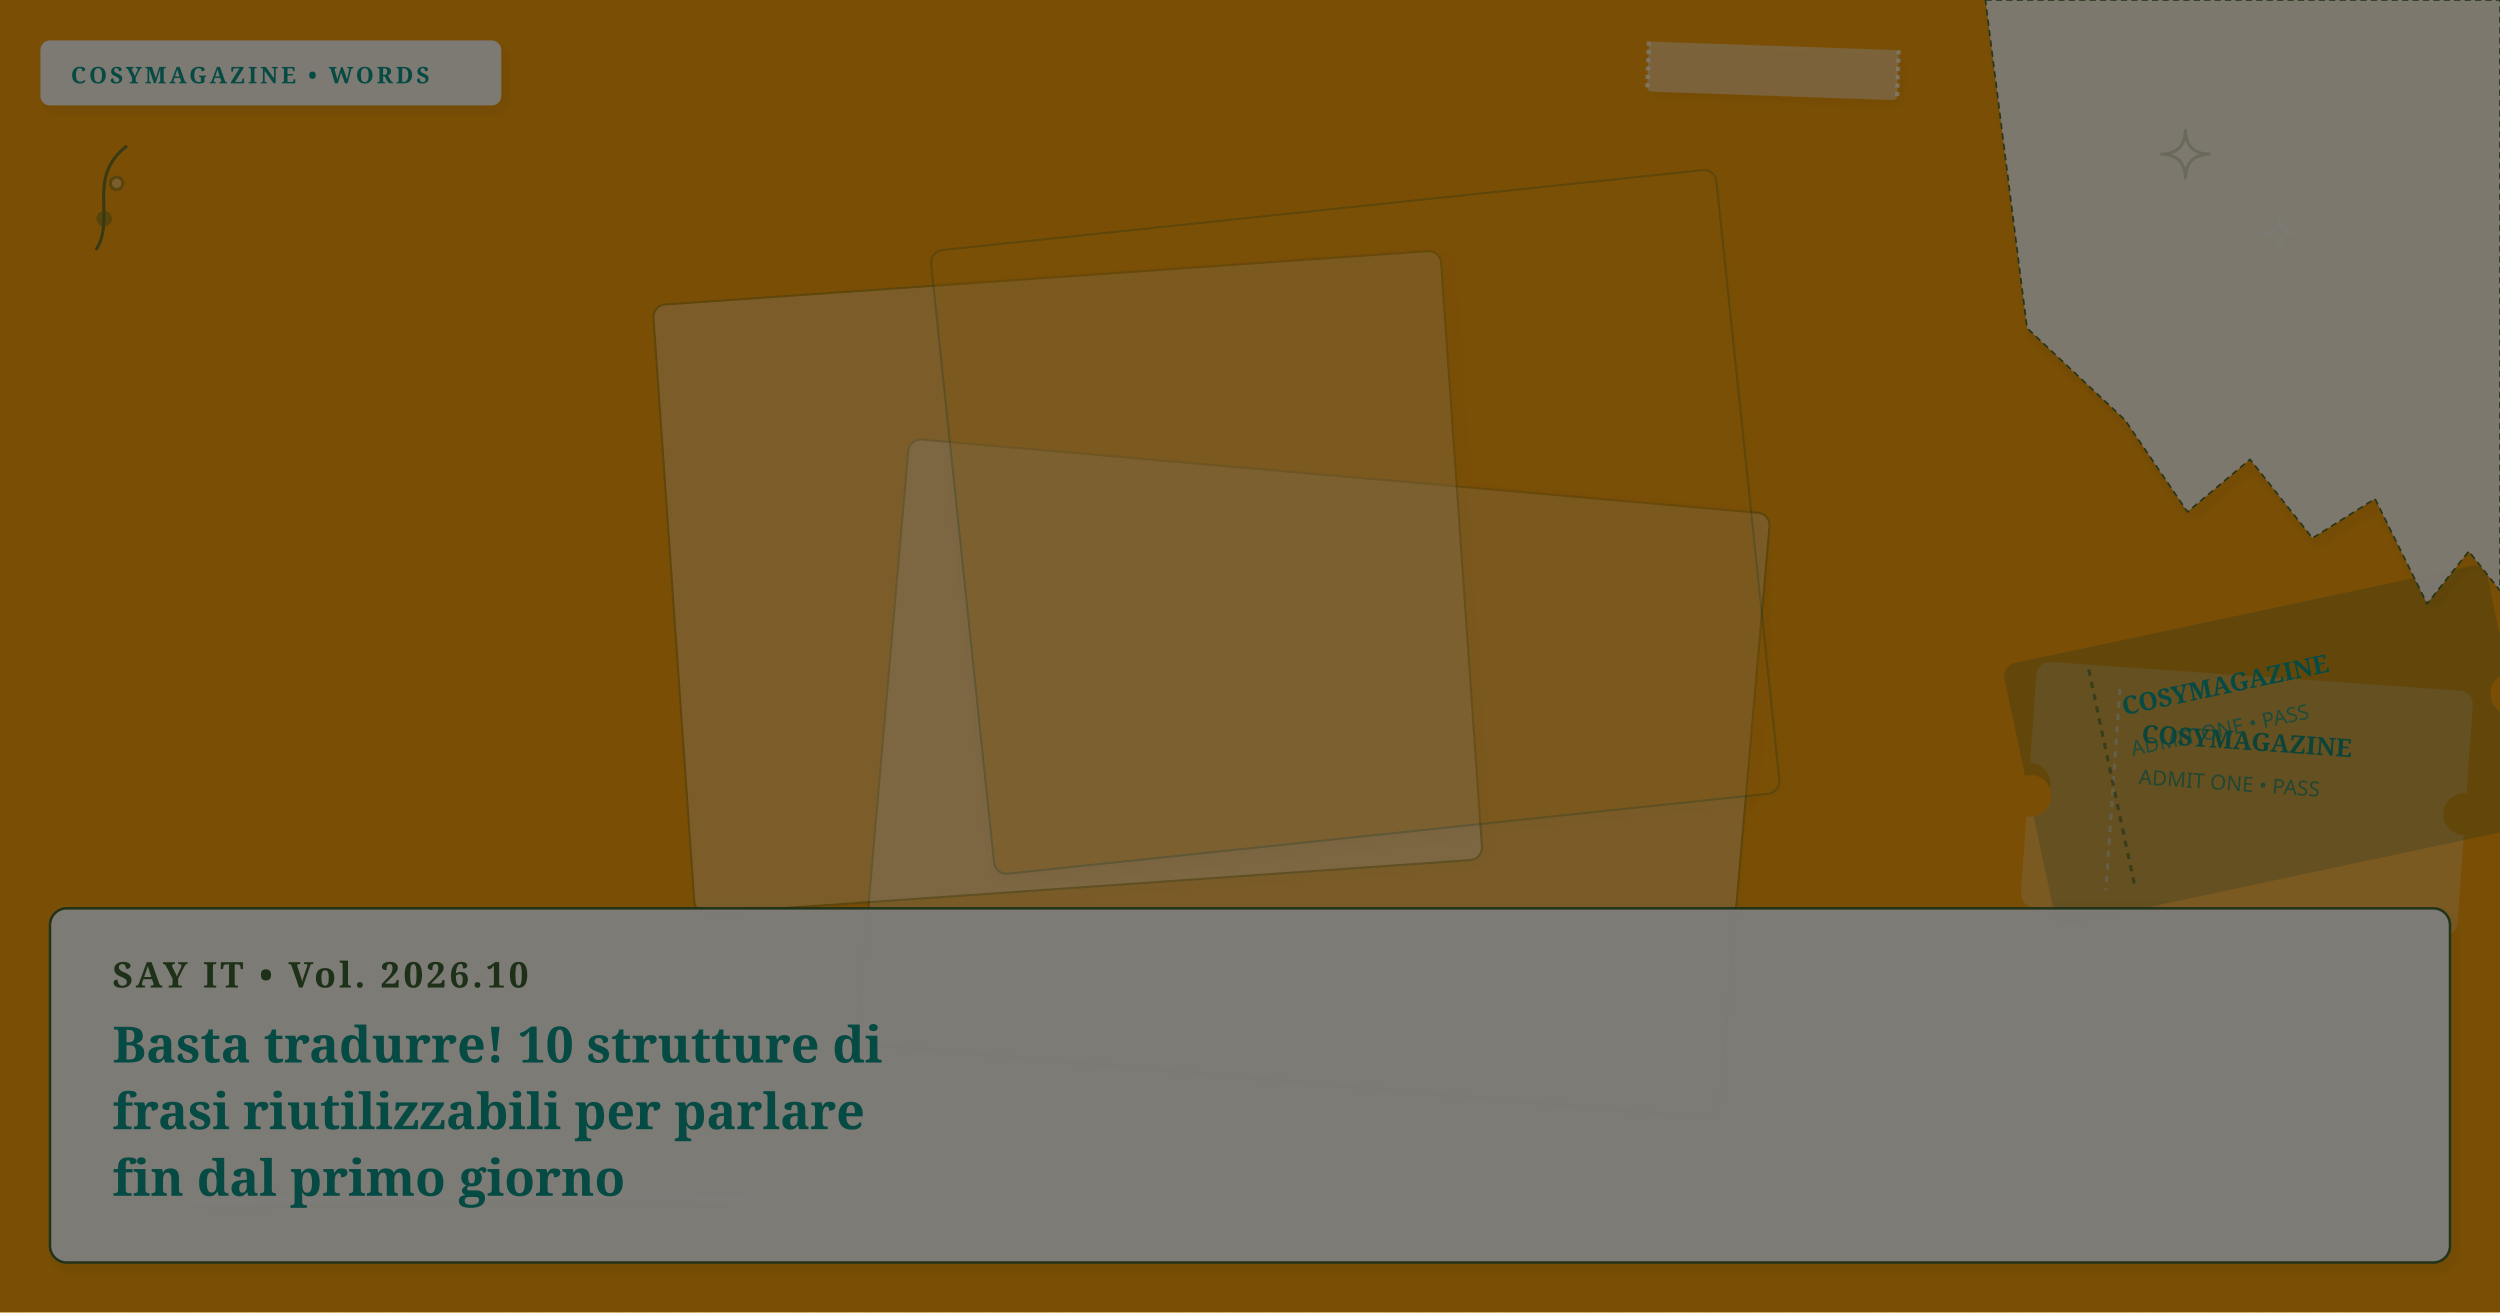
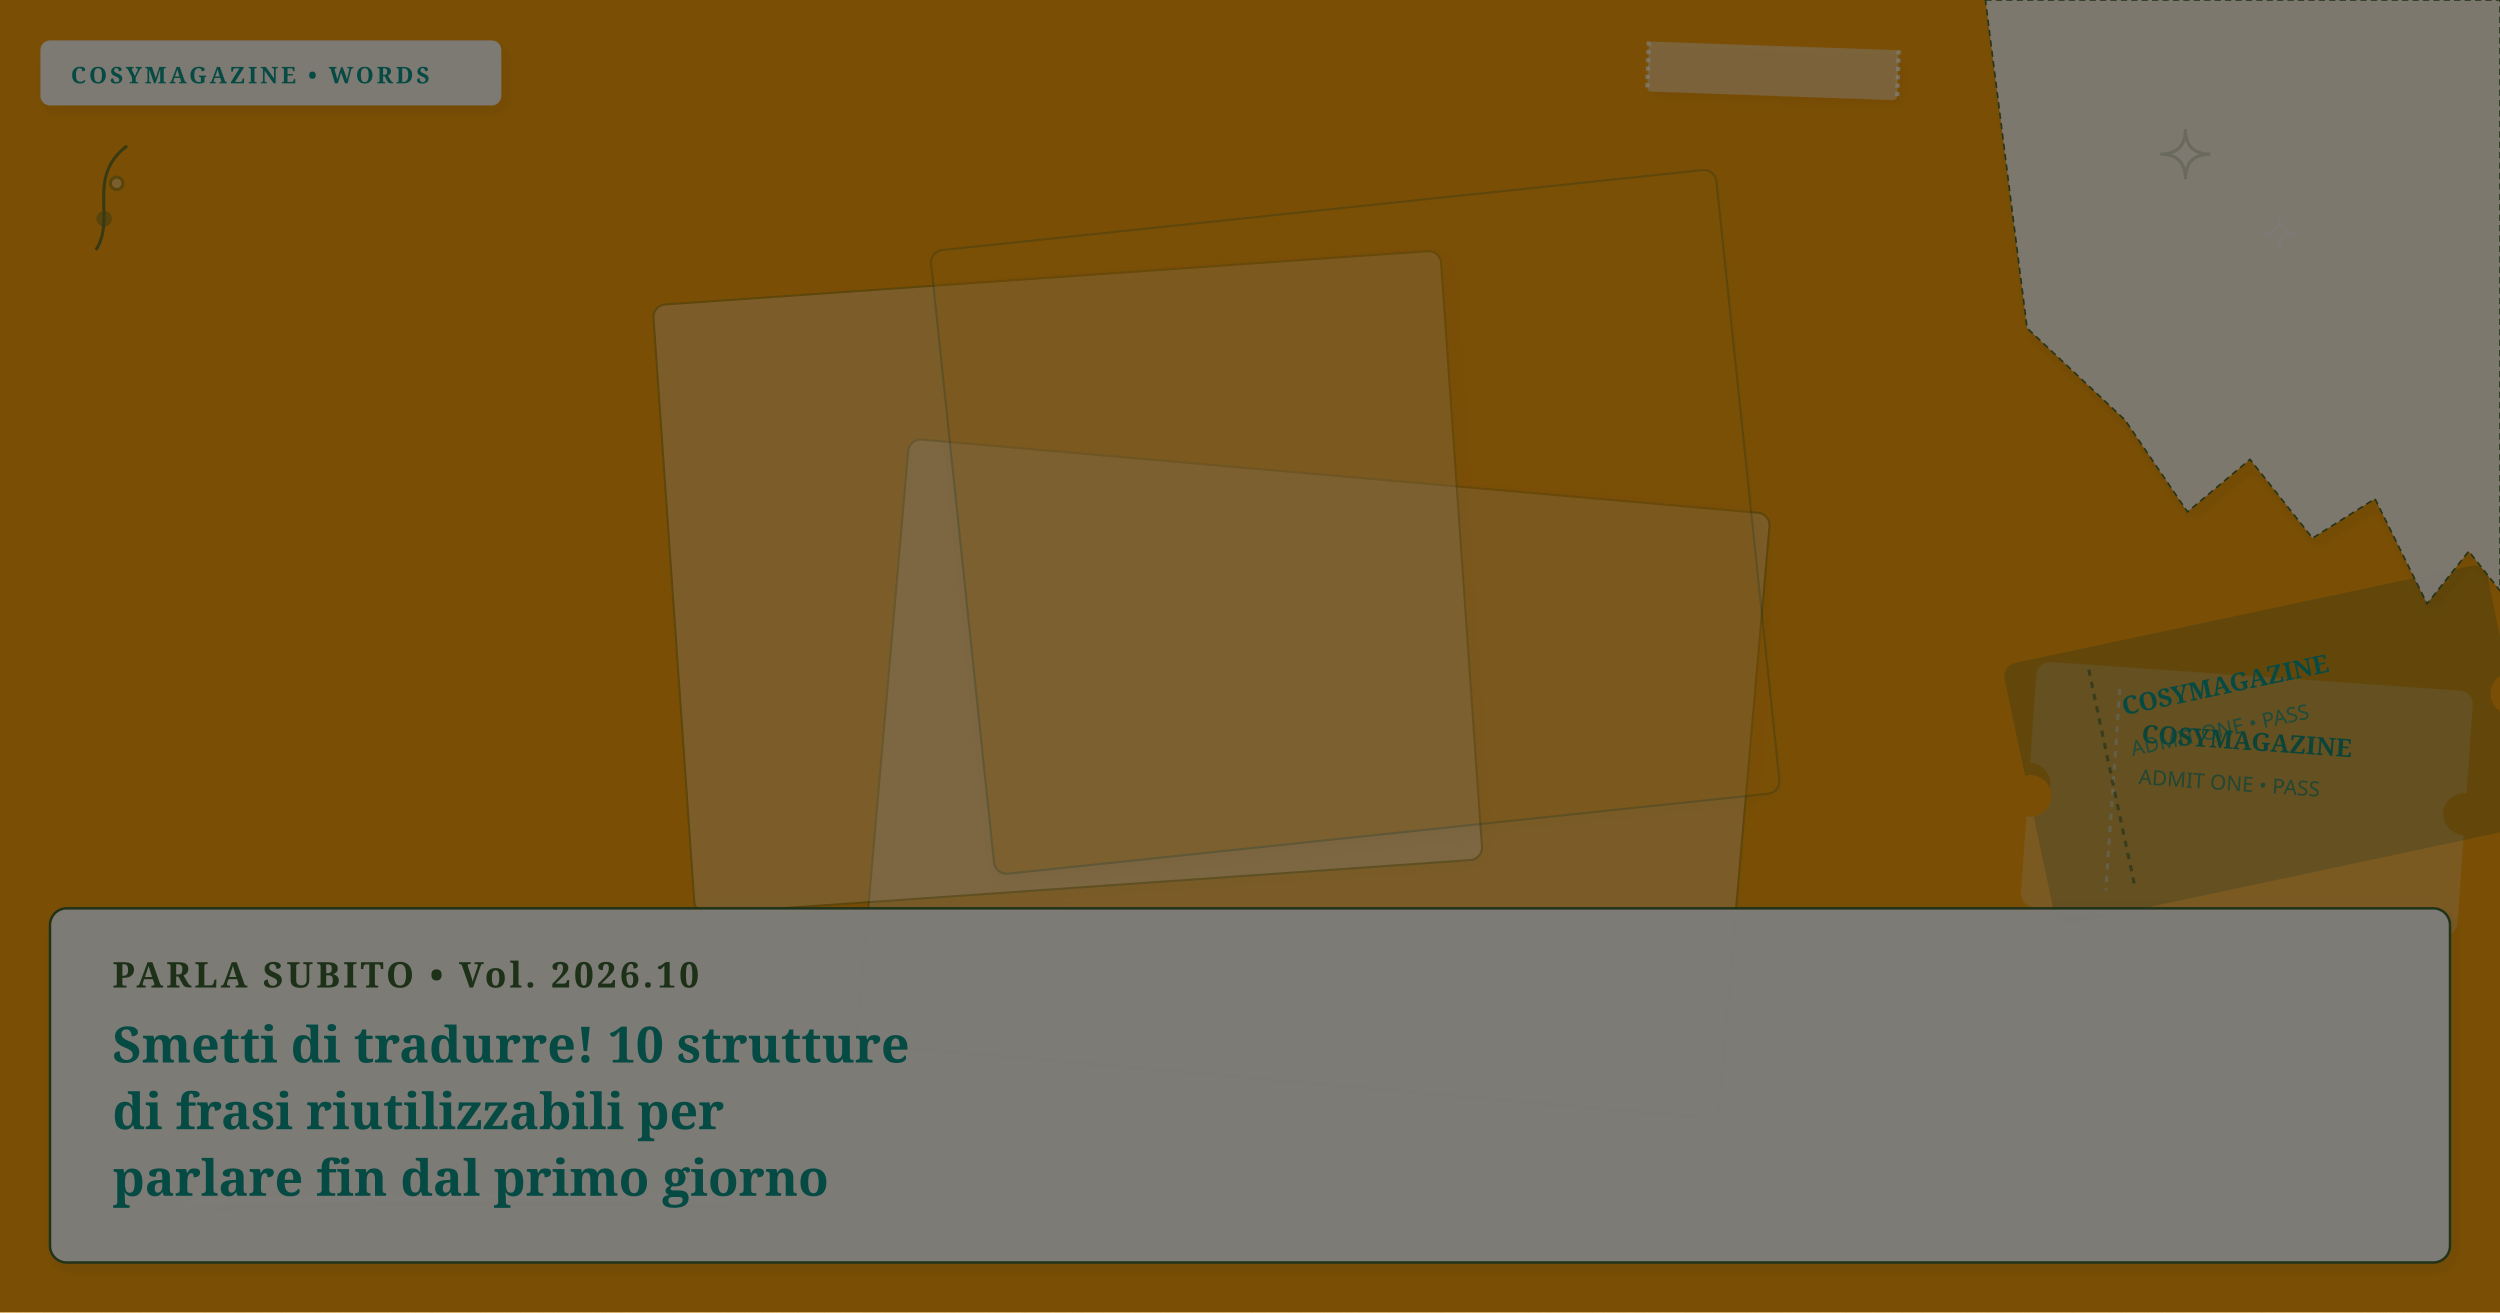
<svg xmlns="http://www.w3.org/2000/svg" viewBox="0 0 1200 630" width="100%" height="100%" preserveAspectRatio="xMidYMid slice" class="cosy-cover-art" data-motif="ticket-stub" data-seed="stop-translating-10-sentence-frames-it" data-lang="it">
  <defs>
    <filter id="soft-shadow" x="-20%" y="-20%" width="140%" height="140%">
      <feDropShadow dx="2" dy="3" stdDeviation="3" flood-color="#3C281E" flood-opacity="0.10" />
    </filter>
    <filter id="paper-grain" x="0%" y="0%" width="100%" height="100%">
      <feTurbulence type="fractalNoise" baseFrequency="0.65" numOctaves="3" result="noise" />
      <feColorMatrix type="saturate" values="0" />
      <feComponentTransfer>
        <feFuncA type="linear" slope="0.05" />
      </feComponentTransfer>
      <feBlend mode="multiply" in="SourceGraphic" result="blend" />
    </filter>
  </defs>
  <style>
        @media (prefers-reduced-motion: reduce) {
          .cosy-cover-art * { animation: none !important; transition: none !important; }
        }
      </style>
  <rect width="1200" height="630" fill="#f59e0b" />
  <g transform="rotate(4 1078.5 383.5)">
    <rect x="974" y="325" width="209" height="117" rx="6" fill="#faf7f2" opacity="0.25" stroke="#faf7f2" stroke-width="1" />
    <circle cx="974" cy="383.5" r="10" fill="#f59e0b" />
    <circle cx="1183" cy="383.5" r="10" fill="#f59e0b" />
    <line x1="1014" y1="335" x2="1014" y2="432" stroke="#faf7f2" stroke-dasharray="3 3" stroke-width="1.5" opacity="0.6" />
    <text x="1026" y="360" fill="#0d9488" font-family="Fraunces, serif" font-size="12" font-weight="bold">COSYMAGAZINE</text>
    <text x="1026" y="380" fill="#0d9488" font-family="DM Sans, sans-serif" font-size="10" opacity="0.75">ADMIT ONE • PASS</text>
  </g>
  <g transform="rotate(-12 1090 357.5)">
    <rect x="972" y="294" width="236" height="127" rx="6" fill="#3A6332" opacity="0.25" stroke="#3A6332" stroke-width="1" />
    <circle cx="972" cy="357.5" r="10" fill="#f59e0b" />
    <circle cx="1208" cy="357.5" r="10" fill="#f59e0b" />
    <line x1="1012" y1="304" x2="1012" y2="411" stroke="#3A6332" stroke-dasharray="3 3" stroke-width="1.5" opacity="0.6" />
    <text x="1024" y="329" fill="#0d9488" font-family="Fraunces, serif" font-size="12" font-weight="bold">COSYMAGAZINE</text>
    <text x="1024" y="349" fill="#0d9488" font-family="DM Sans, sans-serif" font-size="10" opacity="0.75">ADMIT ONE • PASS</text>
  </g>
  <g transform="rotate(5 630.5 373.5)">
    <rect x="423" y="228" width="415" height="291" rx="6" fill="#faf7f2" opacity="0.3" stroke="#3A6332" stroke-width="1" filter="url(#soft-shadow)" />
  </g>
  <g transform="rotate(-4 512.5 279.5)">
    <rect x="323" y="133" width="379" height="293" rx="6" fill="#FFFFFF" opacity="0.3" stroke="#3A6332" stroke-width="1" filter="url(#soft-shadow)" />
  </g>
  <g transform="rotate(-6 650.5 250.5)">
    <rect x="461" y="100" width="379" height="301" rx="6" fill="#f59e0b" opacity="0.3" stroke="#3A6332" stroke-width="1" filter="url(#soft-shadow)" />
  </g>
  <g class="cover-torn-paper" filter="url(#soft-shadow)">
    <polygon points="953,0 1200,0 1200,283.5 1185,264.6 1165,289.8 1140,239.4 1110,258.3 1080,220.5 1050,245.7 1020,201.6 973,157.5 953,0" fill="#FCF9F2" opacity="0.9" stroke="#3A6332" stroke-width="0.8" stroke-dasharray="3 2" />
  </g>
  <g transform="rotate(2 851 34)" filter="url(#soft-shadow)">
    <rect x="791" y="22" width="120" height="24" rx="2" fill="#faf7f2" opacity="0.45" />
    <line x1="791" y1="22" x2="791" y2="46" stroke="#FFFFFF" stroke-width="2" stroke-dasharray="2 2" opacity="0.7" />
    <line x1="911" y1="22" x2="911" y2="46" stroke="#FFFFFF" stroke-width="2" stroke-dasharray="2 2" opacity="0.7" />
  </g>
  <g class="cover-tiny-doodles" stroke="#3A6332" stroke-width="1.5" fill="none" opacity="0.7">
    <path d="M 1049 62 Q 1049 74 1061 74 Q 1049 74 1049 86 Q 1049 74 1037 74 Q 1049 74 1049 62 Z" fill="#faf7f2" opacity="0.3" />
    <path d="M 1094 104 Q 1094 112 1102 112 Q 1094 112 1094 120 Q 1094 112 1086 112 Q 1094 112 1094 104 Z" stroke="#faf7f2" stroke-width="1" />
    <path d="M 46 120 C 56 105, 41 85, 61 70" />
    <circle cx="50" cy="105" r="3" fill="#3A6332" opacity="0.5" />
    <circle cx="56" cy="88" r="3" fill="#faf7f2" opacity="0.5" />
  </g>
  <g class="cover-sketchy-underline">
    <path d="M 91 577 Q 225 573 359 575" stroke="#faf7f2" stroke-width="2.5" stroke-linecap="round" fill="none" opacity="0.75" />
    <path d="M 101 580 Q 225 576 349 579" stroke="#3A6332" stroke-width="1.5" stroke-linecap="round" fill="none" opacity="0.5" />
  </g>
  <g class="cover-masthead-label" filter="url(#soft-shadow)">
    <rect x="20" y="20" width="220" height="30" rx="4" fill="#FCF9F2" opacity="0.95" stroke="#faf7f2" stroke-width="1.2" />
    <text x="34" y="40" fill="#0d9488" font-family="Fraunces, 'Lora', Georgia, serif" font-size="11" font-weight="bold" letter-spacing="1.4">COSYMAGAZINE • WORDS</text>
  </g>
  <g class="cover-text-overlay" filter="url(#soft-shadow)">
    <rect class="cover-overlay-box" x="24" y="436" width="1152" height="170" rx="8" fill="#FCF9F2" opacity="0.96" stroke="#3A6332" stroke-width="1.2" />
-     <text x="54" y="474" fill="#3A6332" font-family="Fraunces, 'Lora', Georgia, serif" font-size="17" font-weight="bold" letter-spacing="1.5">SAY IT • Vol. 2026.10</text>
-     <text x="54" y="510" fill="#0d9488" font-family="Fraunces, 'Lora', Georgia, serif" font-size="24" font-weight="bold">Basta tradurre! 10 strutture di</text>
-     <text x="54" y="542" fill="#0d9488" font-family="Fraunces, 'Lora', Georgia, serif" font-size="24" font-weight="bold">frasi riutilizzabili per parlare</text>
-     <text x="54" y="574" fill="#0d9488" font-family="Fraunces, 'Lora', Georgia, serif" font-size="24" font-weight="bold">fin dal primo giorno</text>
+     <text x="54" y="474" fill="#3A6332" font-family="Fraunces, 'Lora', Georgia, serif" font-size="17" font-weight="bold" letter-spacing="1.5">PARLA SUBITO • Vol. 2026.10</text>
+     <text x="54" y="510" fill="#0d9488" font-family="Fraunces, 'Lora', Georgia, serif" font-size="24" font-weight="bold">Smetti di tradurre! 10 strutture</text>
+     <text x="54" y="542" fill="#0d9488" font-family="Fraunces, 'Lora', Georgia, serif" font-size="24" font-weight="bold">di frasi riutilizzabili per</text>
+     <text x="54" y="574" fill="#0d9488" font-family="Fraunces, 'Lora', Georgia, serif" font-size="24" font-weight="bold">parlare fin dal primo giorno</text>
  </g>
  <rect width="1200" height="630" filter="url(#paper-grain)" opacity="0.5" pointer-events="none" />
</svg>
